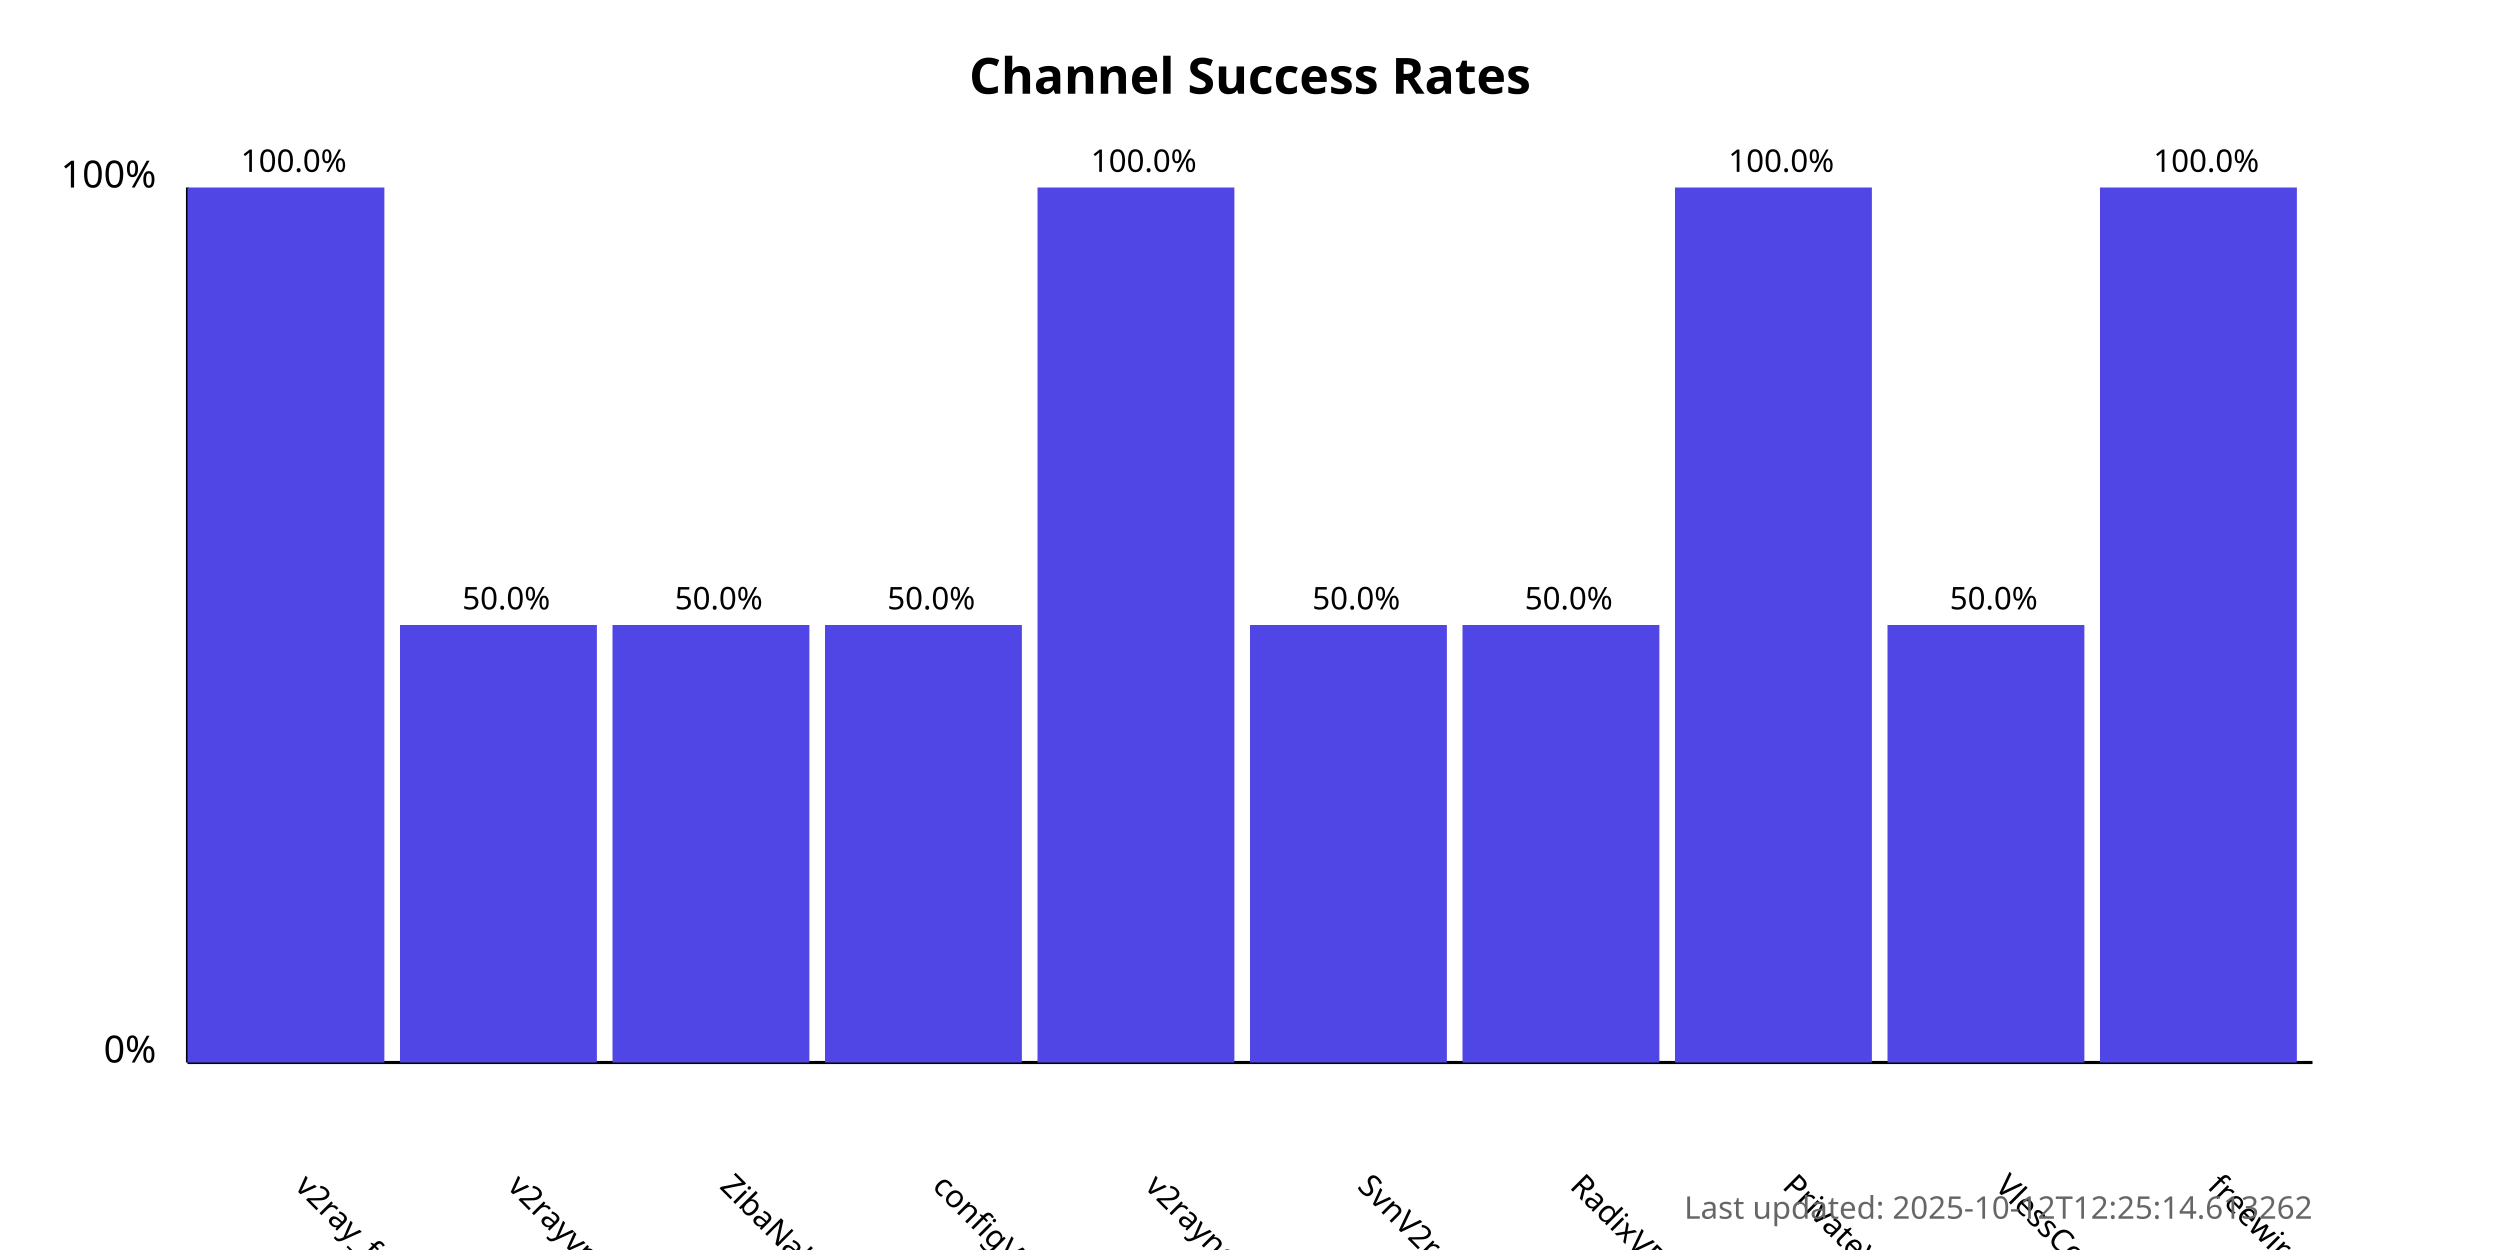
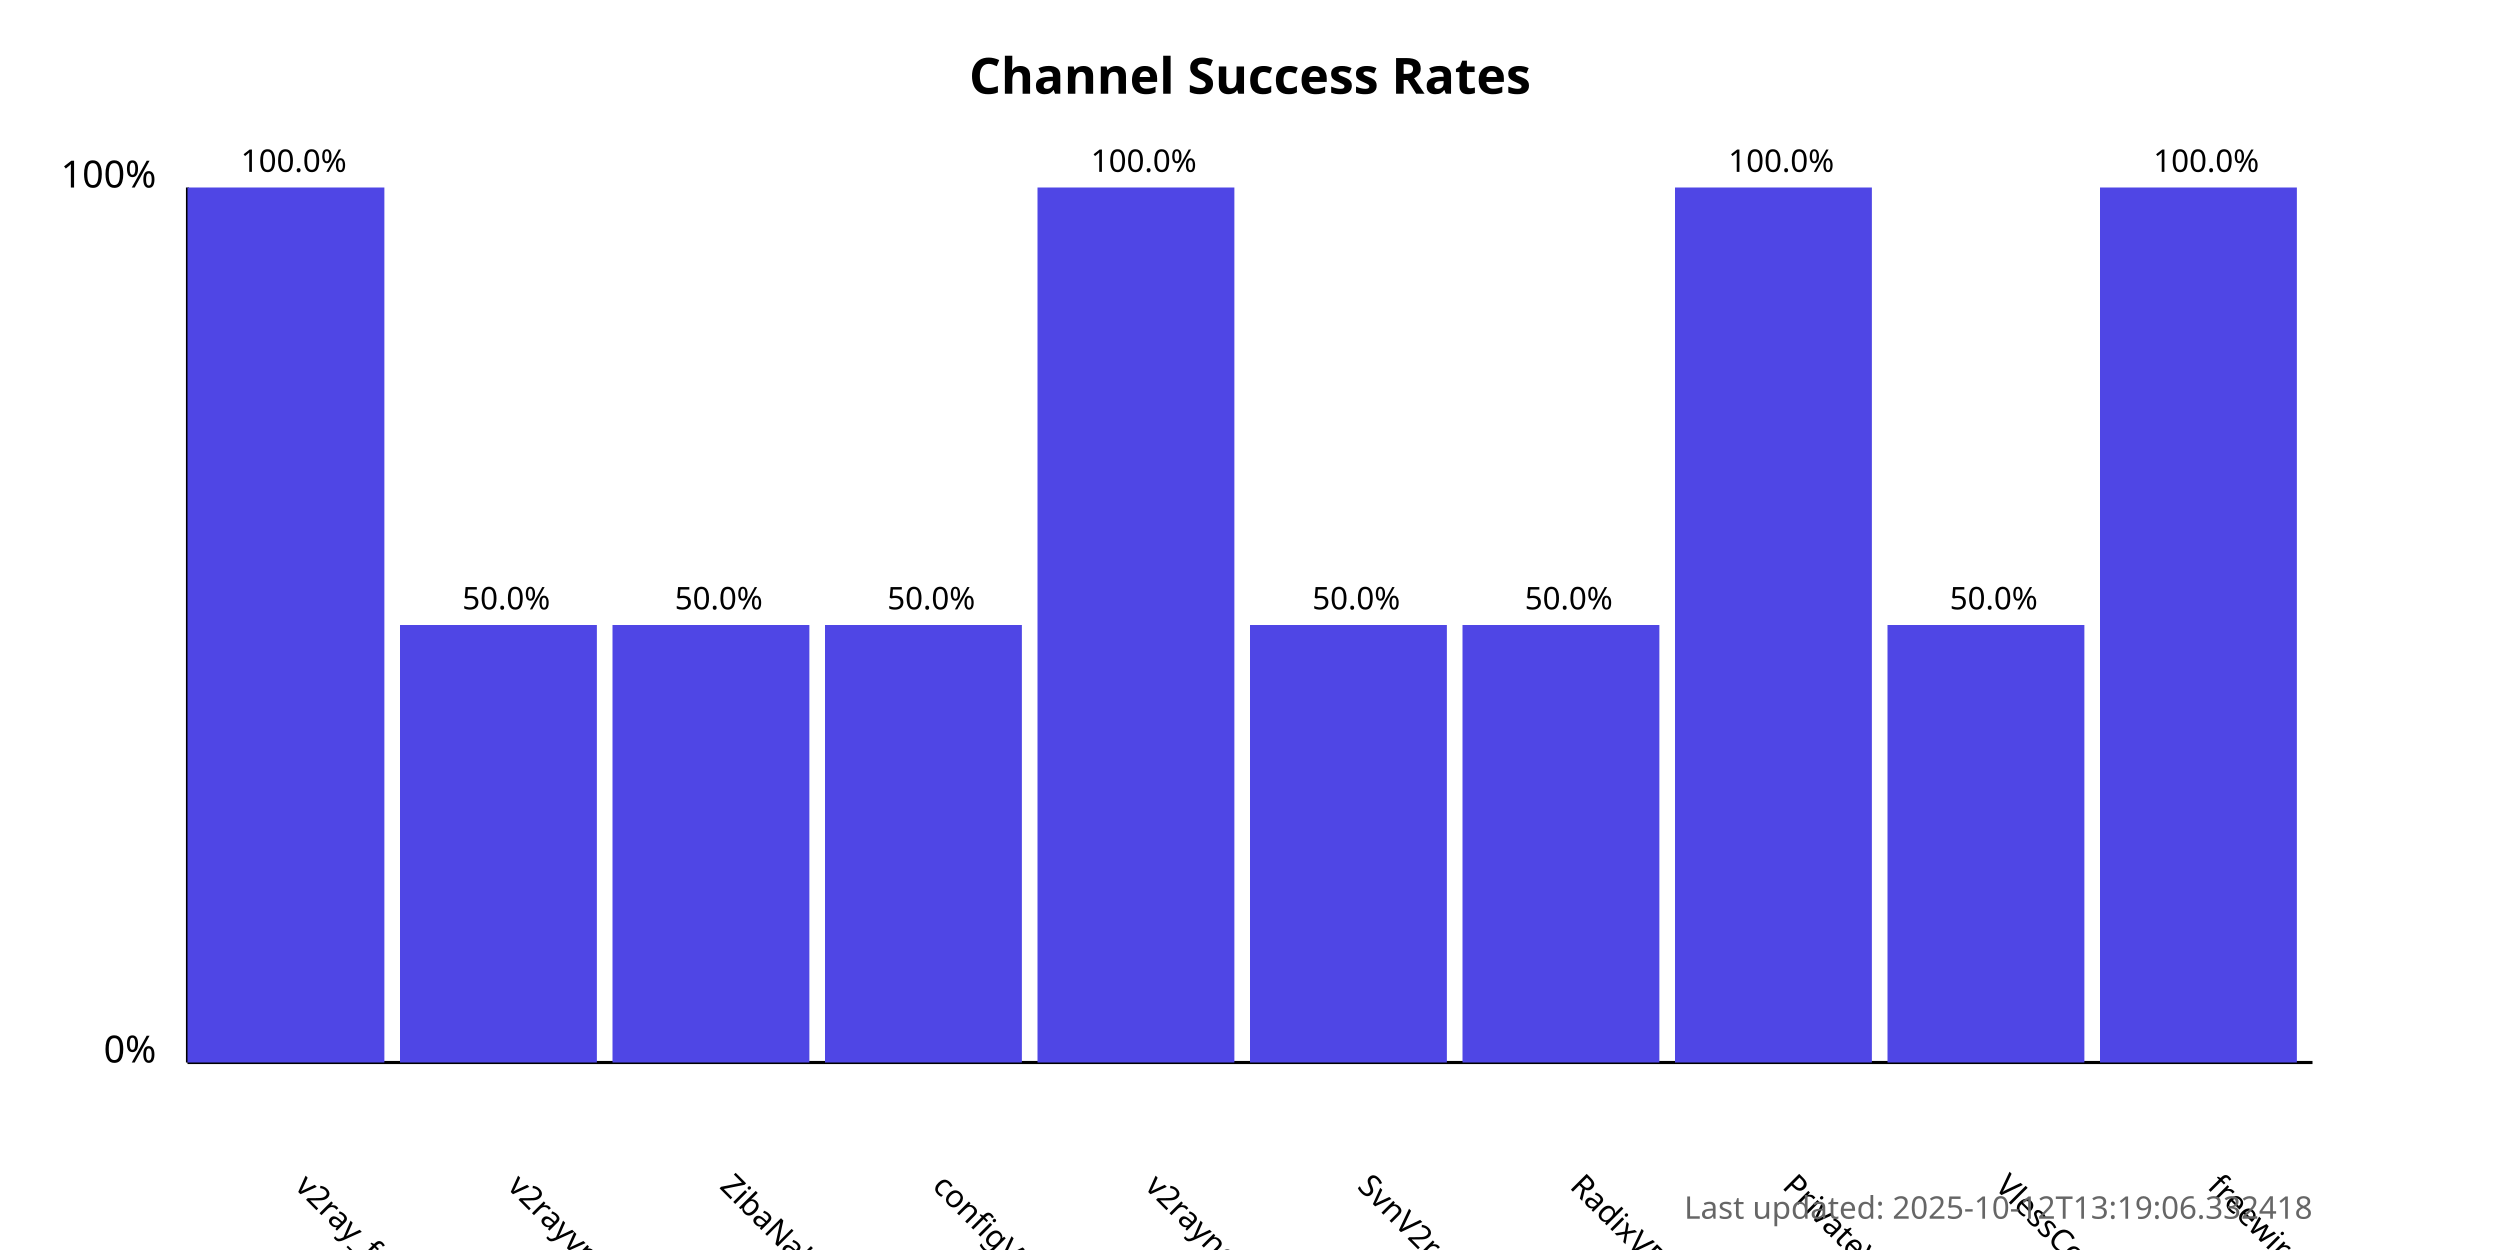
<svg xmlns="http://www.w3.org/2000/svg" width="800" height="400">
  <style>
            .chart-title { font: bold 16px sans-serif; }
            .axis-label { font: 12px sans-serif; }
            .tick-label { font: 10px sans-serif; }
            .bar { fill: #4f46e5; }
            .bar:hover { fill: #6366f1; }
            .timestamp { font: 10px sans-serif; fill: #666; }
        </style>
  <text x="400.0" y="30" text-anchor="middle" class="chart-title">
            Channel Success Rates
        </text>
  <line x1="60" y1="340" x2="60" y2="60" stroke="black" stroke-width="1" />
  <line x1="60" y1="340" x2="740" y2="340" stroke="black" stroke-width="1" />
  <text x="50" y="340" text-anchor="end" class="axis-label">0%</text>
  <text x="50" y="60" text-anchor="end" class="axis-label">100%</text>
  <g>
    <rect x="60" y="60.0" width="63.0" height="280.0" class="bar" />
    <text x="94.0" y="380" transform="rotate(45, 94.0, 380)" text-anchor="start" class="tick-label">
                v2ray_free_conf
            </text>
    <text x="94.0" y="55.0" text-anchor="middle" class="tick-label">
                100.0%
            </text>
  </g>
  <g>
    <rect x="128.0" y="200.0" width="63.0" height="140.0" class="bar" />
    <text x="162.0" y="380" transform="rotate(45, 162.0, 380)" text-anchor="start" class="tick-label">
                v2rayvpno
            </text>
    <text x="162.0" y="195.0" text-anchor="middle" class="tick-label">
                50.0%
            </text>
  </g>
  <g>
    <rect x="196.0" y="200.0" width="63.0" height="140.0" class="bar" />
    <text x="230.0" y="380" transform="rotate(45, 230.0, 380)" text-anchor="start" class="tick-label">
                ZibaNabz
            </text>
    <text x="230.0" y="195.0" text-anchor="middle" class="tick-label">
                50.0%
            </text>
  </g>
  <g>
    <rect x="264.0" y="200.0" width="63.0" height="140.0" class="bar" />
    <text x="298.0" y="380" transform="rotate(45, 298.0, 380)" text-anchor="start" class="tick-label">
                configV2rayForFree
            </text>
    <text x="298.0" y="195.0" text-anchor="middle" class="tick-label">
                50.0%
            </text>
  </g>
  <g>
    <rect x="332.0" y="60.0" width="63.0" height="280.0" class="bar" />
    <text x="366.0" y="380" transform="rotate(45, 366.0, 380)" text-anchor="start" class="tick-label">
                v2rayngvpn
            </text>
    <text x="366.0" y="55.0" text-anchor="middle" class="tick-label">
                100.0%
            </text>
  </g>
  <g>
    <rect x="400.0" y="200.0" width="63.0" height="140.0" class="bar" />
    <text x="434.0" y="380" transform="rotate(45, 434.0, 380)" text-anchor="start" class="tick-label">
                SvnV2ray
            </text>
    <text x="434.0" y="195.0" text-anchor="middle" class="tick-label">
                50.0%
            </text>
  </g>
  <g>
    <rect x="468.0" y="200.0" width="63.0" height="140.0" class="bar" />
    <text x="502.0" y="380" transform="rotate(45, 502.0, 380)" text-anchor="start" class="tick-label">
                RadixVPN
            </text>
    <text x="502.0" y="195.0" text-anchor="middle" class="tick-label">
                50.0%
            </text>
  </g>
  <g>
    <rect x="536.0" y="60.0" width="63.0" height="280.0" class="bar" />
    <text x="570.0" y="380" transform="rotate(45, 570.0, 380)" text-anchor="start" class="tick-label">
                PrivateVPNs
            </text>
    <text x="570.0" y="55.0" text-anchor="middle" class="tick-label">
                100.0%
            </text>
  </g>
  <g>
    <rect x="604.0" y="200.0" width="63.0" height="140.0" class="bar" />
    <text x="638.0" y="380" transform="rotate(45, 638.0, 380)" text-anchor="start" class="tick-label">
                VlessConfig
            </text>
    <text x="638.0" y="195.0" text-anchor="middle" class="tick-label">
                50.0%
            </text>
  </g>
  <g>
    <rect x="672.0" y="60.0" width="63.0" height="280.0" class="bar" />
    <text x="706.0" y="380" transform="rotate(45, 706.0, 380)" text-anchor="start" class="tick-label">
                freewireguard
            </text>
    <text x="706.0" y="55.0" text-anchor="middle" class="tick-label">
                100.0%
            </text>
  </g>
  <text x="740" y="390" text-anchor="end" class="timestamp">
-             Last updated: 2025-10-12T12:25:14.613262
+             Last updated: 2025-10-12T13:19:06.332418
        </text>
</svg>
